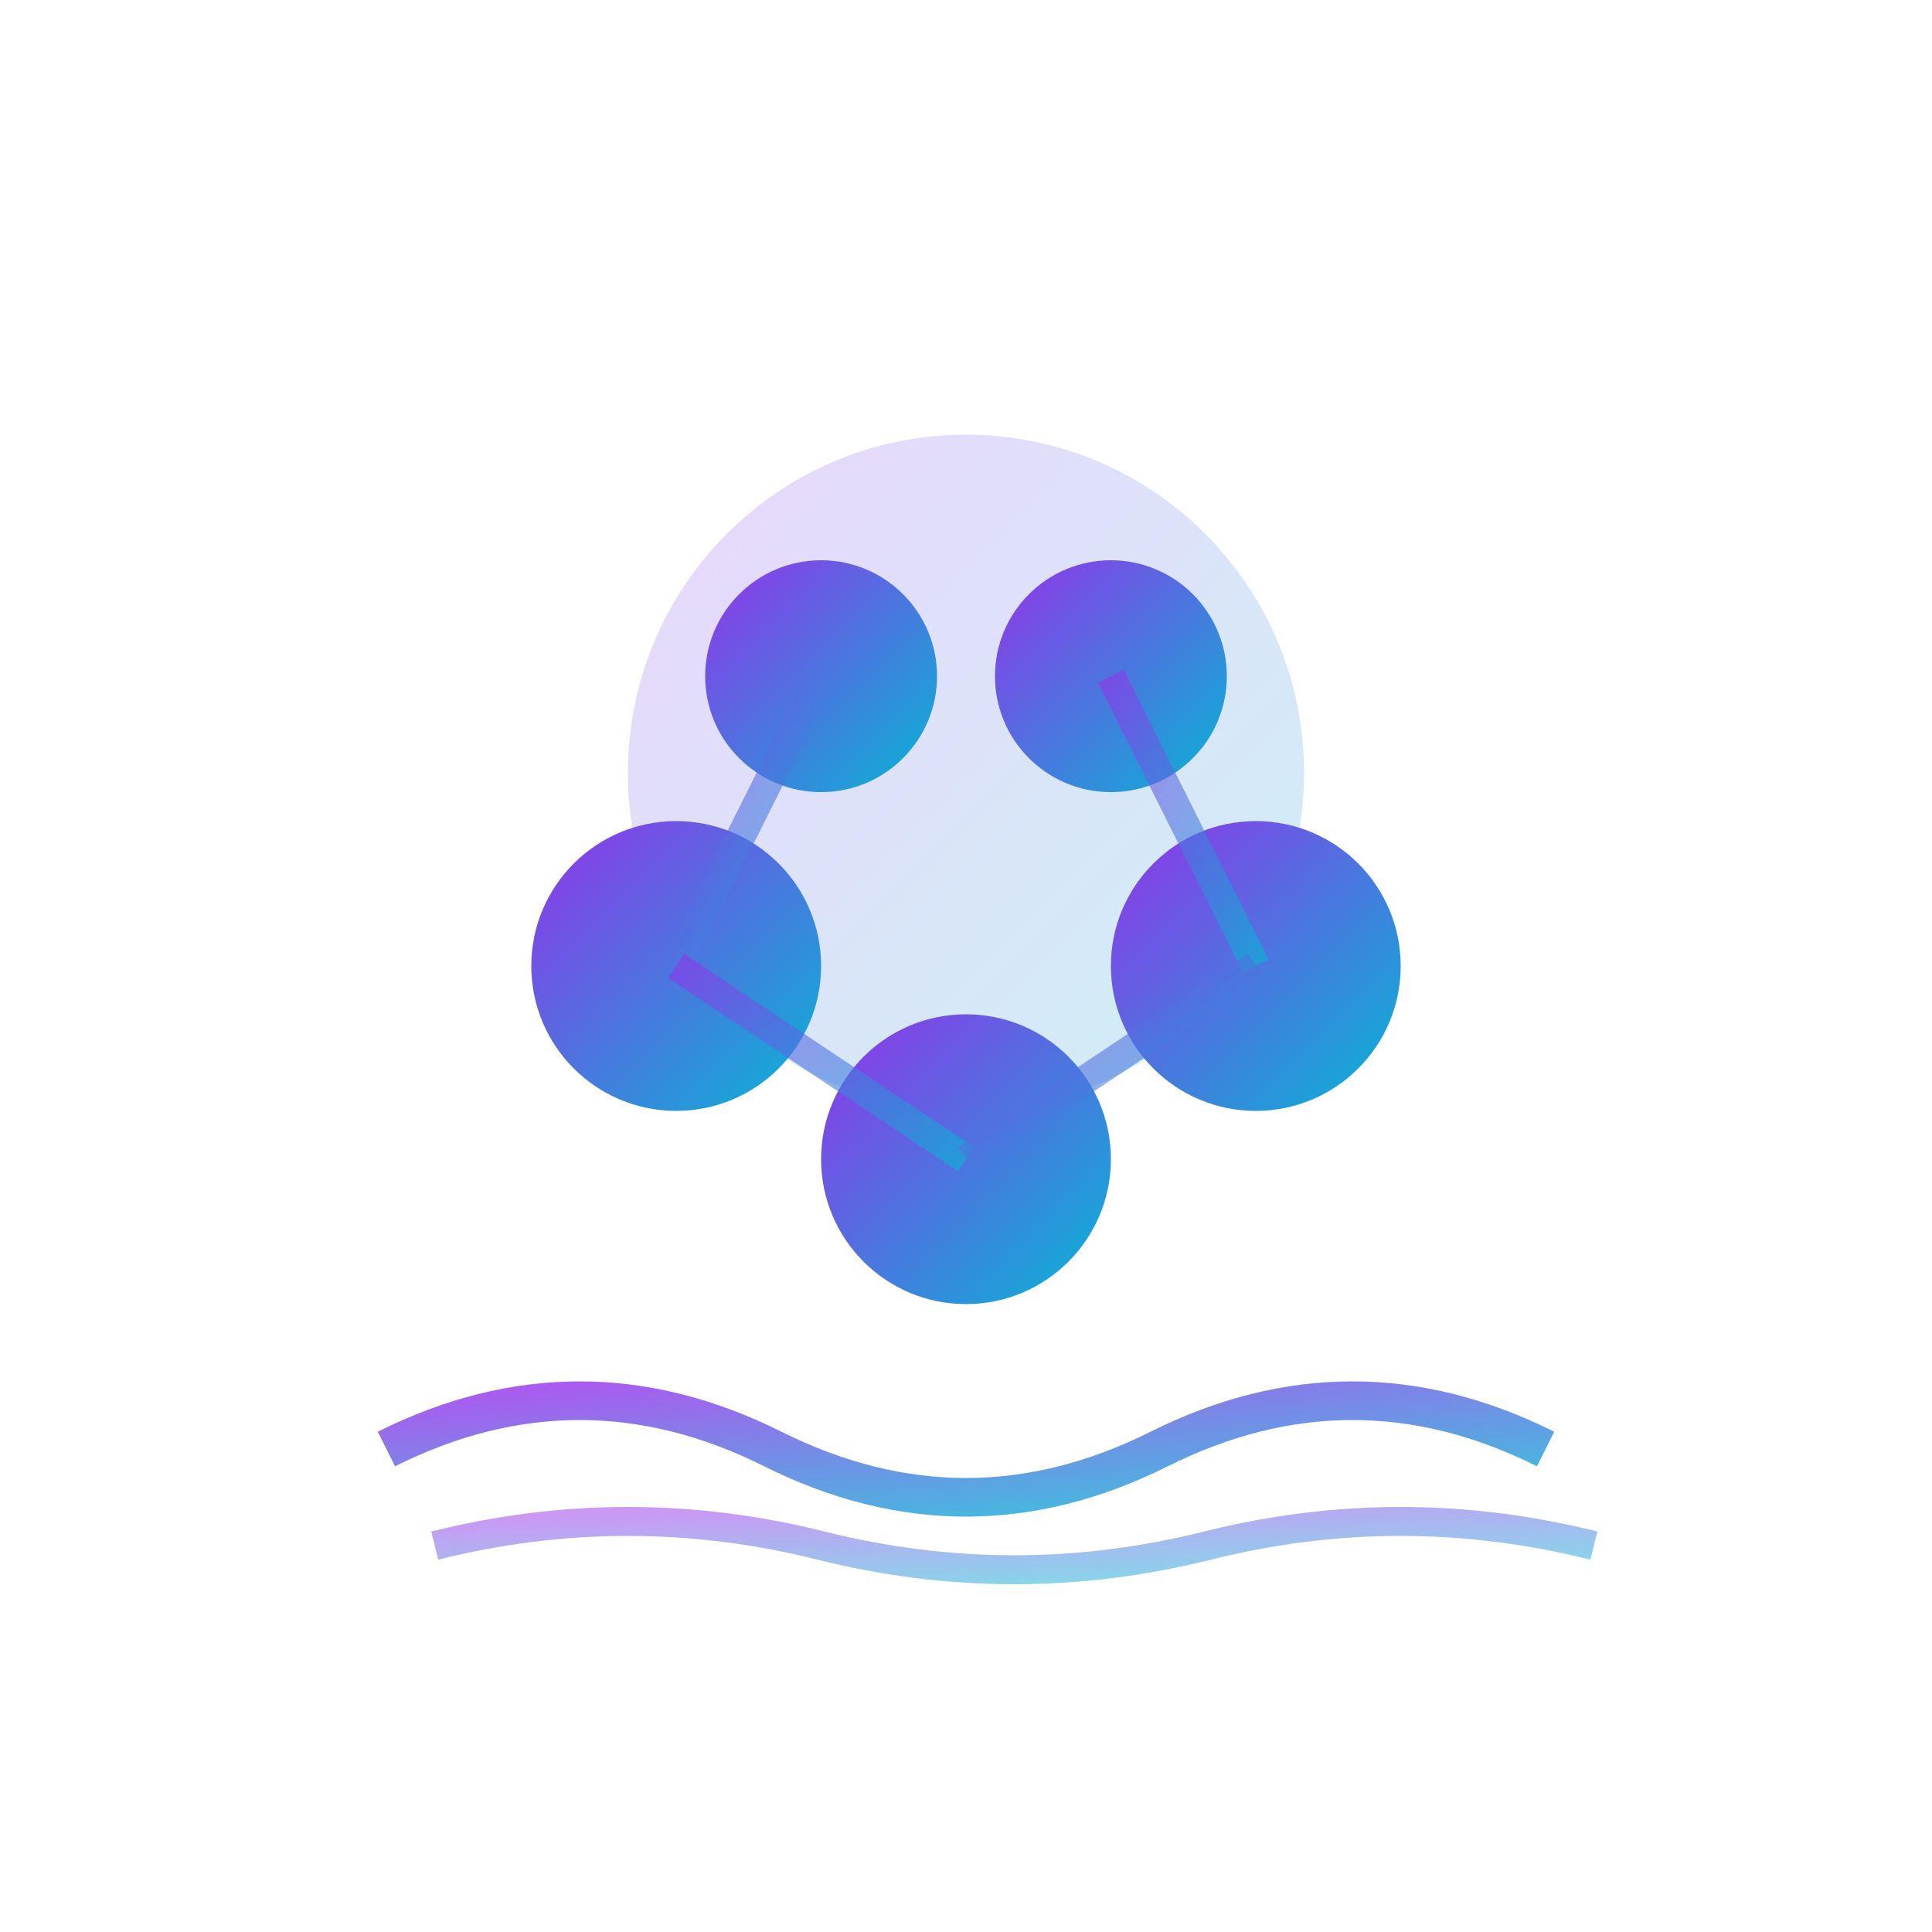
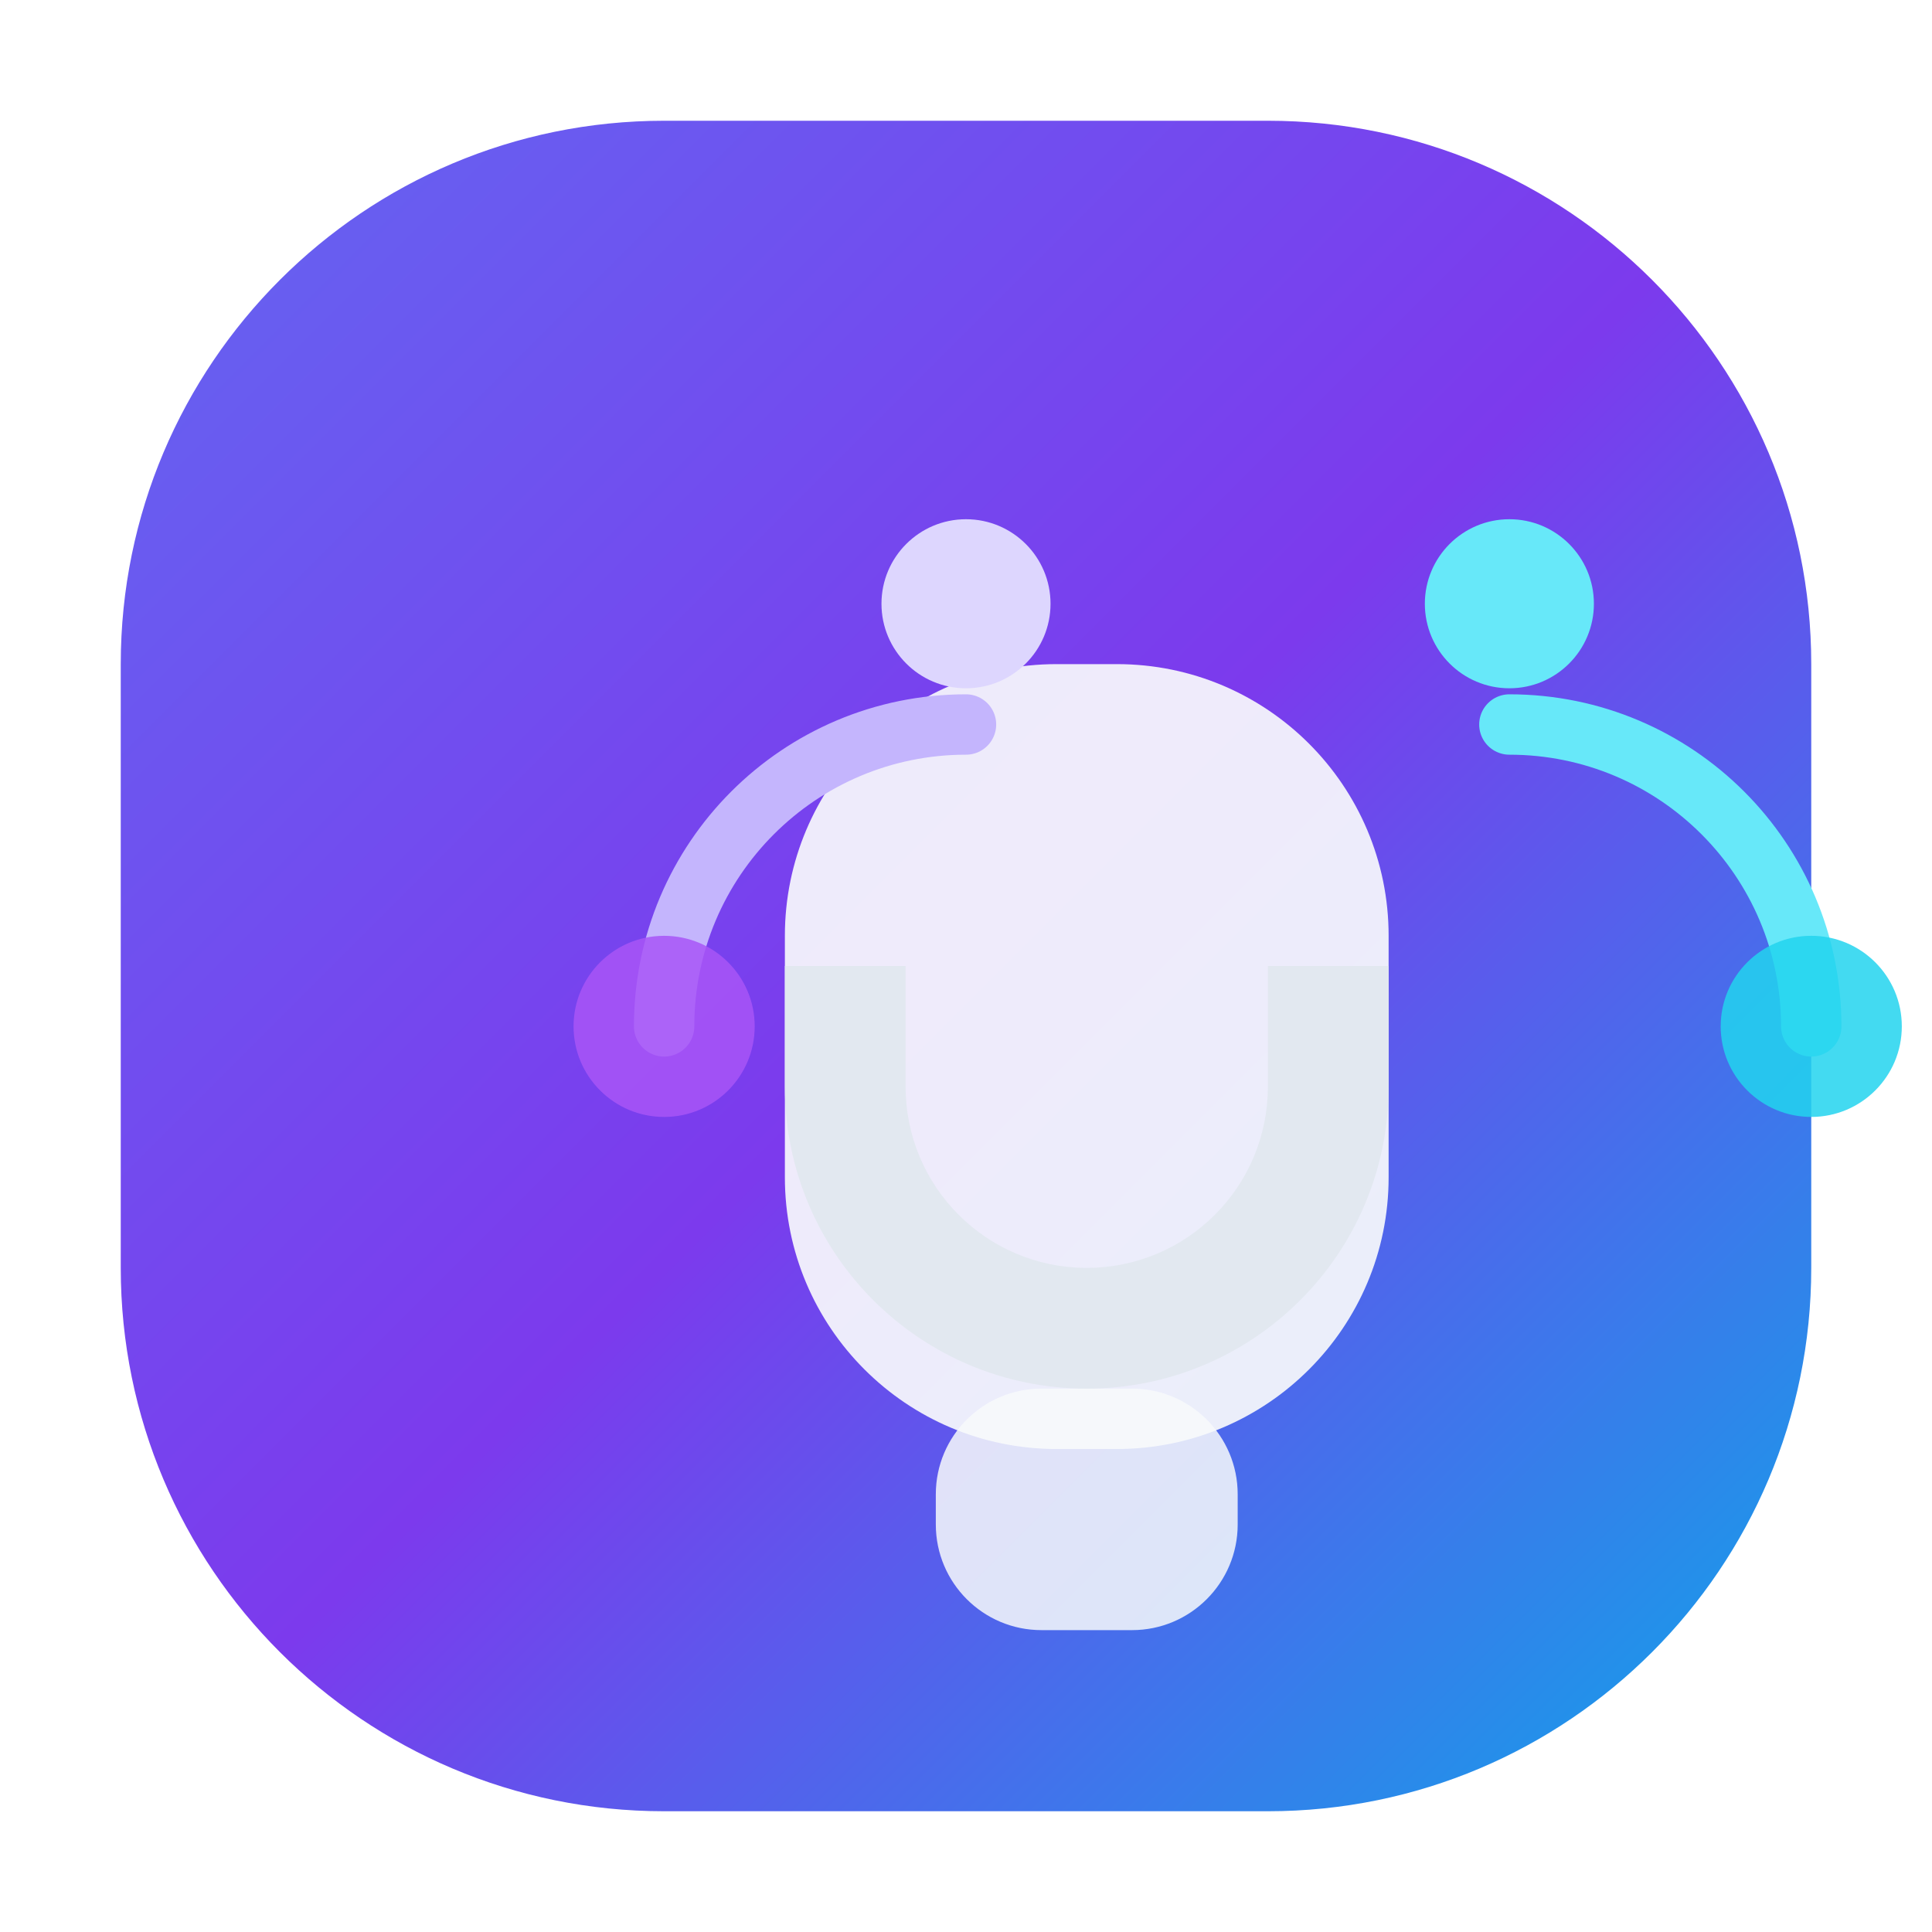
- <svg xmlns="http://www.w3.org/2000/svg" width="200" height="200" viewBox="0 0 200 200">
+ <svg xmlns="http://www.w3.org/2000/svg" width="64" height="64" viewBox="0 0 64 64" fill="none" role="img" aria-labelledby="faviconTitle faviconDesc">
  <defs>
-     <linearGradient id="grad1" x1="0%" y1="0%" x2="100%" y2="100%">
-       <stop offset="0%" style="stop-color:#9333ea;stop-opacity:1" />
-       <stop offset="100%" style="stop-color:#06b6d4;stop-opacity:1" />
+     <linearGradient id="faviconGradient" x1="4" y1="4" x2="60" y2="60" gradientUnits="userSpaceOnUse">
+       <stop offset="0" stop-color="#6366F1" />
+       <stop offset="0.5" stop-color="#7C3AED" />
+       <stop offset="1" stop-color="#0EA5E9" />
    </linearGradient>
  </defs>
-   <circle cx="100" cy="80" r="35" fill="url(#grad1)" opacity="0.2" />
-   <circle cx="70" cy="100" r="15" fill="url(#grad1)" />
-   <circle cx="130" cy="100" r="15" fill="url(#grad1)" />
-   <circle cx="100" cy="120" r="15" fill="url(#grad1)" />
-   <circle cx="85" cy="70" r="12" fill="url(#grad1)" />
-   <circle cx="115" cy="70" r="12" fill="url(#grad1)" />
-   <line x1="70" y1="100" x2="85" y2="70" stroke="url(#grad1)" stroke-width="3" opacity="0.6" />
-   <line x1="130" y1="100" x2="115" y2="70" stroke="url(#grad1)" stroke-width="3" opacity="0.6" />
-   <line x1="70" y1="100" x2="100" y2="120" stroke="url(#grad1)" stroke-width="3" opacity="0.6" />
-   <line x1="130" y1="100" x2="100" y2="120" stroke="url(#grad1)" stroke-width="3" opacity="0.6" />
-   <line x1="85" y1="70" x2="115" y2="70" stroke="url(#grad1)" stroke-width="3" opacity="0.6" />
-   <path d="M 40 150 Q 60 140, 80 150 T 120 150 T 160 150" stroke="url(#grad1)" stroke-width="4" fill="none" opacity="0.8" />
-   <path d="M 45 160 Q 65 155, 85 160 T 125 160 T 165 160" stroke="url(#grad1)" stroke-width="3" fill="none" opacity="0.5" />
+   <rect x="4" y="4" width="56" height="56" rx="18" fill="url(#faviconGradient)" />
+   <g transform="translate(16 16)">
+     <rect x="10" y="6" width="20" height="26" rx="9" fill="#F8FAFC" opacity="0.92" />
+     <rect x="15" y="30" width="10" height="8" rx="3.5" fill="#F8FAFC" opacity="0.85" />
+     <path d="M10 20C10 25.523 14.477 30 20 30C25.523 30 30 25.523 30 20V16H26V20C26 23.314 23.314 26 20 26C16.686 26 14 23.314 14 20V16H10V20Z" fill="#E2E8F0" />
+     <path d="M6 18C6 12.477 10.477 8 16 8" stroke="#C4B5FD" stroke-width="2" stroke-linecap="round" />
+     <path d="M34 8C39.523 8 44 12.477 44 18" stroke="#67E8F9" stroke-width="2" stroke-linecap="round" />
+     <circle cx="6" cy="18" r="3" fill="#A855F7" opacity="0.85" />
+     <circle cx="44" cy="18" r="3" fill="#22D3EE" opacity="0.85" />
+     <circle cx="16" cy="4" r="2.8" fill="#DDD6FE" />
+     <circle cx="34" cy="4" r="2.8" fill="#67E8F9" />
+   </g>
</svg>
